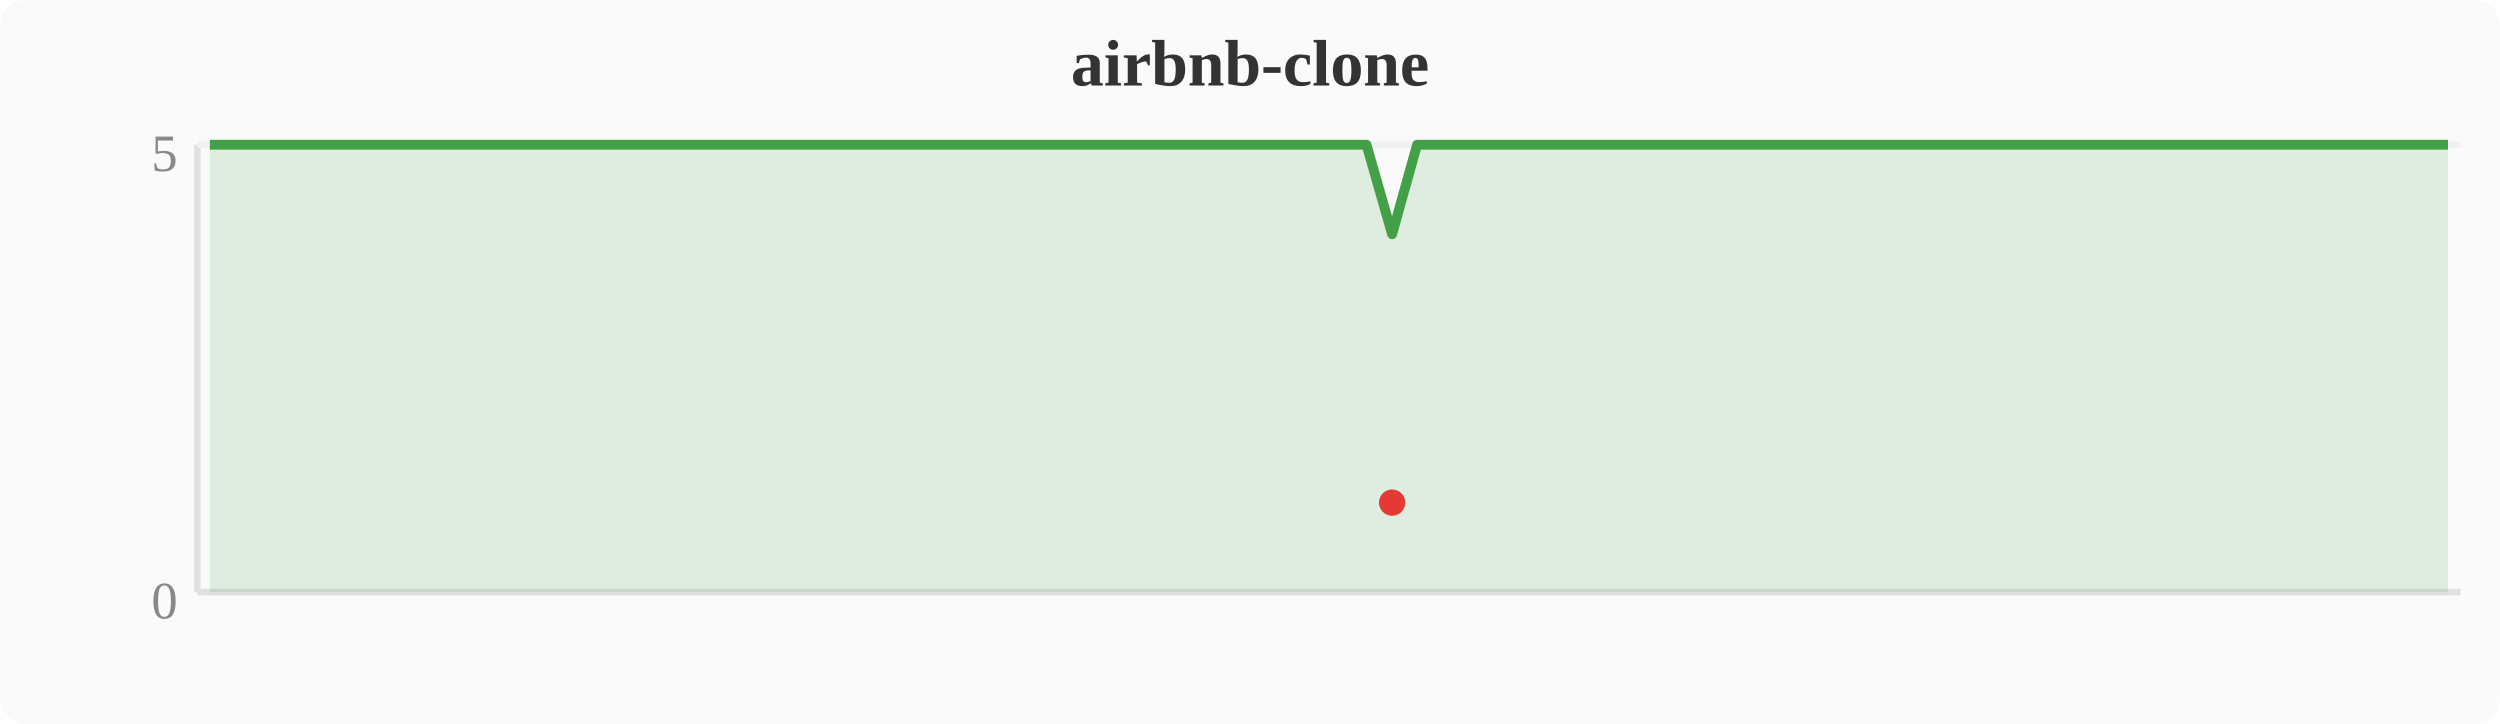
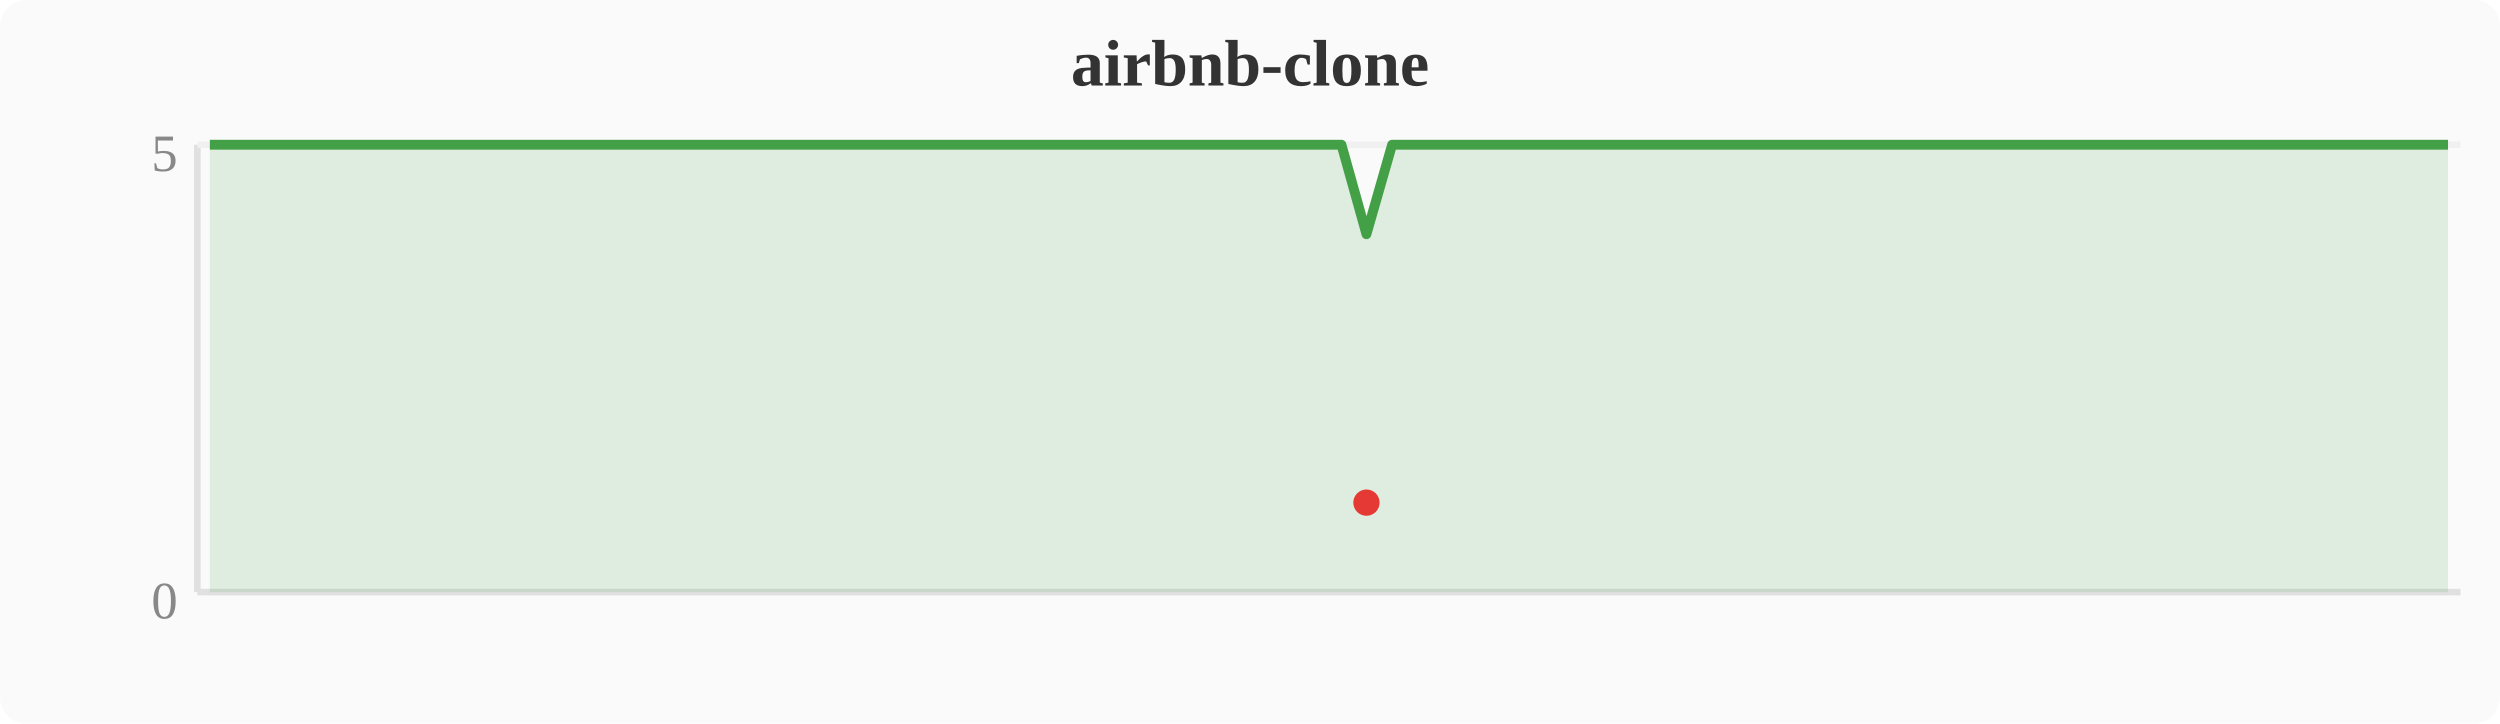
<svg xmlns="http://www.w3.org/2000/svg" width="380" height="110" viewBox="0 0 380 110">
  <rect width="380" height="110" fill="#fafafa" rx="4" />
  <text x="190" y="13" text-anchor="middle" font-size="10" font-weight="bold" fill="#333">airbnb-clone</text>
  <line x1="30" y1="22" x2="30" y2="90" stroke="#e0e0e0" stroke-width="1" />
  <line x1="30" y1="90" x2="374" y2="90" stroke="#e0e0e0" stroke-width="1" />
  <line x1="30" y1="22" x2="374" y2="22" stroke="#f0f0f0" stroke-width="1" />
  <text x="27" y="94" text-anchor="end" font-size="8" fill="#888">0</text>
  <text x="27" y="26" text-anchor="end" font-size="8" fill="#888">5</text>
-   <polygon points="31.9,22.0 35.7,22.0 39.6,22.0 43.4,22.0 47.2,22.0 51.0,22.0 54.8,22.0 58.7,22.0 62.5,22.0 66.3,22.0 70.1,22.0 74.0,22.0 77.8,22.0 81.6,22.0 85.4,22.0 89.2,22.0 93.1,22.0 96.9,22.0 100.7,22.0 104.5,22.0 108.4,22.0 112.2,22.0 116.0,22.0 119.8,22.0 123.6,22.0 127.5,22.0 131.3,22.0 135.1,22.0 138.9,22.0 142.8,22.0 146.6,22.0 150.4,22.0 154.2,22.0 158.0,22.0 161.9,22.0 165.7,22.0 169.5,22.0 173.3,22.0 177.2,22.0 181.0,22.0 184.8,22.0 188.6,22.0 192.4,22.0 196.3,22.0 200.1,22.0 203.9,22.0 207.7,22.0 211.6,35.6 215.4,22.0 219.2,22.0 223.0,22.0 226.8,22.0 230.7,22.0 234.5,22.0 238.3,22.0 242.1,22.0 246.0,22.0 249.8,22.0 253.6,22.0 257.4,22.0 261.2,22.0 265.1,22.0 268.9,22.0 272.7,22.0 276.5,22.0 280.4,22.0 284.2,22.0 288.0,22.0 291.8,22.0 295.6,22.0 299.5,22.0 303.3,22.0 307.1,22.0 310.9,22.0 314.8,22.0 318.6,22.0 322.4,22.0 326.2,22.0 330.0,22.0 333.9,22.0 337.7,22.0 341.5,22.0 345.3,22.0 349.2,22.0 353.0,22.0 356.8,22.0 360.6,22.0 364.4,22.0 368.3,22.0 372.1,22.0 372.1,90 31.9,90" fill="#43a047" opacity="0.15" />
-   <polyline points="31.9,22.0 35.7,22.0 39.6,22.0 43.4,22.0 47.2,22.0 51.0,22.0 54.8,22.0 58.7,22.0 62.5,22.0 66.3,22.0 70.1,22.0 74.0,22.0 77.8,22.0 81.6,22.0 85.4,22.0 89.2,22.0 93.1,22.0 96.9,22.0 100.7,22.0 104.5,22.0 108.4,22.0 112.2,22.0 116.0,22.0 119.8,22.0 123.6,22.0 127.5,22.0 131.3,22.0 135.1,22.0 138.9,22.0 142.8,22.0 146.6,22.0 150.4,22.0 154.2,22.0 158.0,22.0 161.9,22.0 165.7,22.0 169.5,22.0 173.3,22.0 177.2,22.0 181.0,22.0 184.8,22.0 188.6,22.0 192.4,22.0 196.3,22.0 200.1,22.0 203.9,22.0 207.7,22.0 211.6,35.6 215.4,22.0 219.2,22.0 223.0,22.0 226.8,22.0 230.7,22.0 234.5,22.0 238.3,22.0 242.1,22.0 246.0,22.0 249.8,22.0 253.6,22.0 257.4,22.0 261.2,22.0 265.1,22.0 268.9,22.0 272.7,22.0 276.5,22.0 280.4,22.0 284.2,22.0 288.0,22.0 291.8,22.0 295.6,22.0 299.5,22.0 303.3,22.0 307.1,22.0 310.9,22.0 314.8,22.0 318.6,22.0 322.4,22.0 326.2,22.0 330.0,22.0 333.9,22.0 337.7,22.0 341.5,22.0 345.3,22.0 349.2,22.0 353.0,22.0 356.8,22.0 360.6,22.0 364.4,22.0 368.3,22.0 372.1,22.0" fill="none" stroke="#43a047" stroke-width="1.5" stroke-linejoin="round" />
-   <circle cx="211.6" cy="76.4" r="2" fill="#e53935" />
+   <polygon points="31.9,22.0 35.7,22.0 39.6,22.0 43.4,22.0 47.2,22.0 51.0,22.0 54.8,22.0 58.7,22.0 62.5,22.0 66.3,22.0 70.1,22.0 74.0,22.0 77.8,22.0 81.6,22.0 85.4,22.0 89.2,22.0 93.1,22.0 96.9,22.0 100.7,22.0 104.5,22.0 108.4,22.0 112.2,22.0 116.0,22.0 119.8,22.0 123.6,22.0 127.5,22.0 131.3,22.0 135.1,22.0 138.9,22.0 142.8,22.0 146.6,22.0 150.4,22.0 154.2,22.0 158.0,22.0 161.9,22.0 165.7,22.0 169.5,22.0 173.3,22.0 177.2,22.0 181.0,22.0 184.8,22.0 188.6,22.0 192.4,22.0 196.3,22.0 200.1,22.0 203.9,22.0 207.7,35.6 211.6,22.0 215.4,22.0 219.2,22.0 223.0,22.0 226.8,22.0 230.7,22.0 234.5,22.0 238.3,22.0 242.1,22.0 246.0,22.0 249.8,22.0 253.6,22.0 257.4,22.0 261.2,22.0 265.1,22.0 268.9,22.0 272.7,22.0 276.5,22.0 280.4,22.0 284.2,22.0 288.0,22.0 291.8,22.0 295.6,22.0 299.5,22.0 303.3,22.0 307.1,22.0 310.9,22.0 314.8,22.0 318.6,22.0 322.4,22.0 326.2,22.0 330.0,22.0 333.9,22.0 337.7,22.0 341.5,22.0 345.3,22.0 349.2,22.0 353.0,22.0 356.8,22.0 360.6,22.0 364.4,22.0 368.3,22.0 372.1,22.0 372.1,90 31.9,90" fill="#43a047" opacity="0.15" />
+   <polyline points="31.9,22.0 35.7,22.0 39.6,22.0 43.4,22.0 47.2,22.0 51.0,22.0 54.8,22.0 58.7,22.0 62.5,22.0 66.3,22.0 70.1,22.0 74.0,22.0 77.8,22.0 81.6,22.0 85.4,22.0 89.2,22.0 93.1,22.0 96.9,22.0 100.7,22.0 104.5,22.0 108.4,22.0 112.2,22.0 116.0,22.0 119.8,22.0 123.6,22.0 127.5,22.0 131.3,22.0 135.1,22.0 138.9,22.0 142.8,22.0 146.6,22.0 150.4,22.0 154.2,22.0 158.0,22.0 161.9,22.0 165.7,22.0 169.5,22.0 173.3,22.0 177.2,22.0 181.0,22.0 184.8,22.0 188.6,22.0 192.4,22.0 196.3,22.0 200.1,22.0 203.9,22.0 207.7,35.6 211.6,22.0 215.4,22.0 219.2,22.0 223.0,22.0 226.8,22.0 230.7,22.0 234.5,22.0 238.3,22.0 242.1,22.0 246.0,22.0 249.8,22.0 253.6,22.0 257.4,22.0 261.2,22.0 265.1,22.0 268.9,22.0 272.7,22.0 276.5,22.0 280.4,22.0 284.2,22.0 288.0,22.0 291.8,22.0 295.6,22.0 299.5,22.0 303.3,22.0 307.1,22.0 310.9,22.0 314.8,22.0 318.6,22.0 322.4,22.0 326.2,22.0 330.0,22.0 333.9,22.0 337.7,22.0 341.5,22.0 345.3,22.0 349.2,22.0 353.0,22.0 356.8,22.0 360.6,22.0 364.4,22.0 368.3,22.0 372.1,22.0" fill="none" stroke="#43a047" stroke-width="1.5" stroke-linejoin="round" />
+   <circle cx="207.7" cy="76.4" r="2" fill="#e53935" />
</svg>
